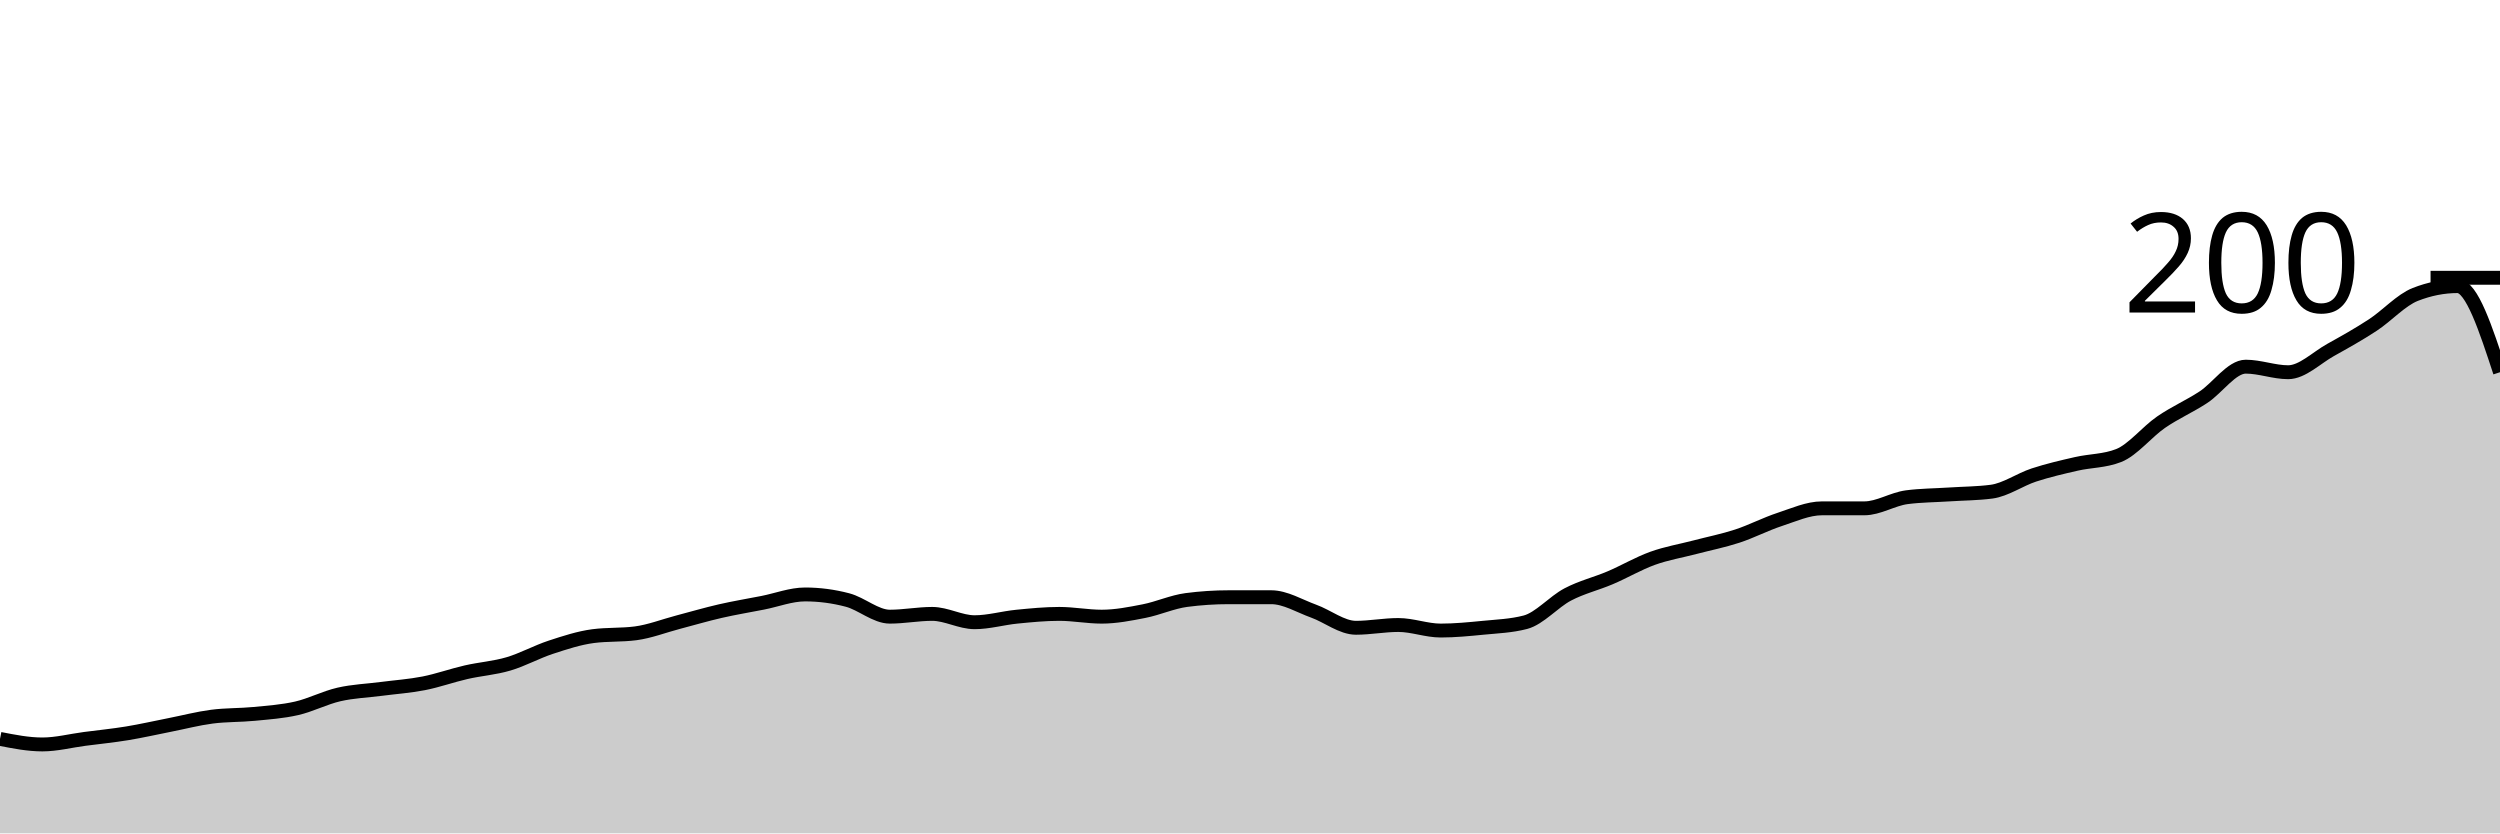
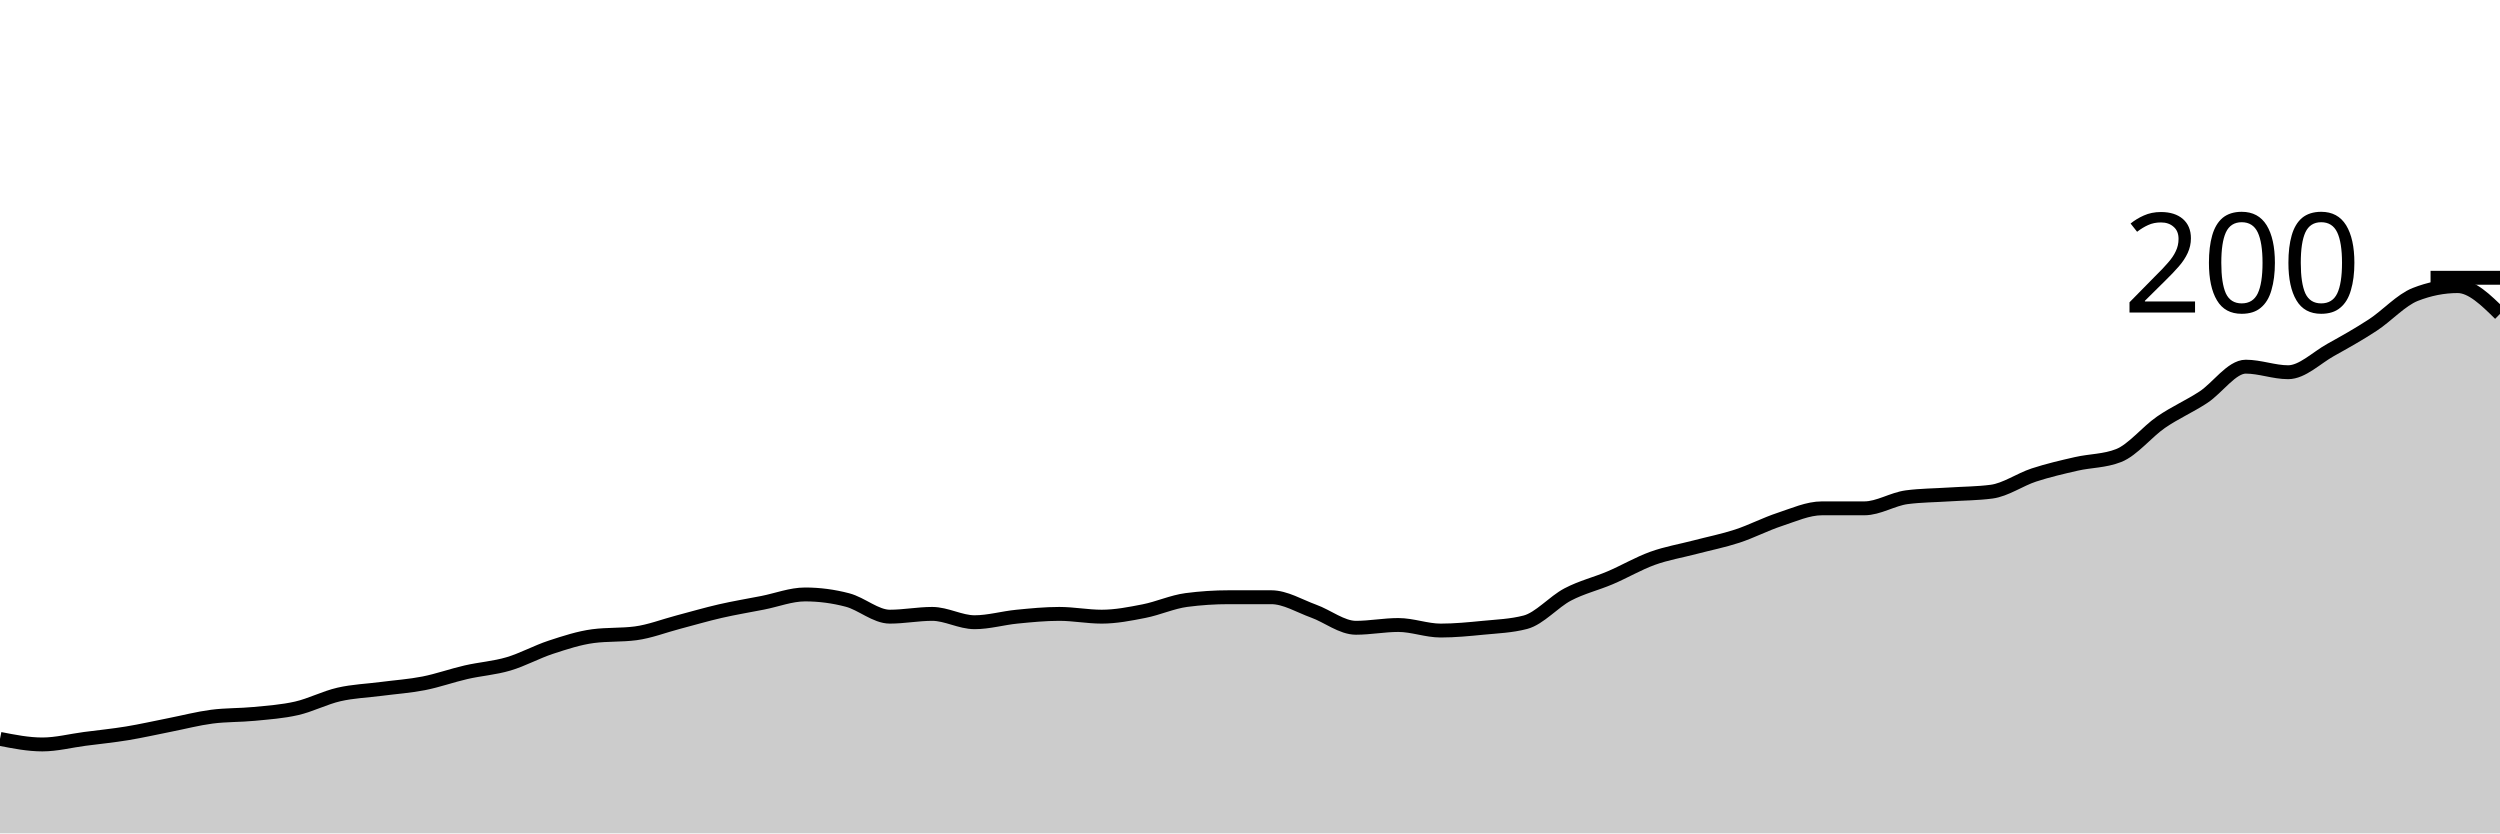
<svg xmlns="http://www.w3.org/2000/svg" viewBox="0 0 180 60">
  <g transform="translate(0,20)">
-     <path class="area" fill="rgba(0, 0, 0, 0.2)" d="M0,33.2C1.017,33.4,2.034,33.6,3.051,33.6C4.068,33.6,5.085,33.333,6.102,33.2C7.119,33.067,8.136,32.967,9.153,32.8C10.169,32.633,11.186,32.4,12.203,32.2C13.22,32,14.237,31.733,15.254,31.6C16.271,31.467,17.288,31.5,18.305,31.4C19.322,31.3,20.339,31.233,21.356,31C22.373,30.767,23.39,30.233,24.407,30C25.424,29.767,26.441,29.733,27.458,29.6C28.475,29.467,29.492,29.4,30.508,29.2C31.525,29,32.542,28.633,33.559,28.4C34.576,28.167,35.593,28.1,36.61,27.8C37.627,27.5,38.644,26.933,39.661,26.6C40.678,26.267,41.695,25.933,42.712,25.8C43.729,25.667,44.746,25.733,45.763,25.6C46.78,25.467,47.797,25.067,48.814,24.8C49.831,24.533,50.847,24.233,51.864,24C52.881,23.767,53.898,23.6,54.915,23.4C55.932,23.2,56.949,22.8,57.966,22.8C58.983,22.8,60,22.933,61.017,23.2C62.034,23.467,63.051,24.4,64.068,24.4C65.085,24.4,66.102,24.2,67.119,24.2C68.136,24.2,69.153,24.8,70.169,24.8C71.186,24.8,72.203,24.5,73.22,24.4C74.237,24.3,75.254,24.2,76.271,24.2C77.288,24.2,78.305,24.4,79.322,24.4C80.339,24.4,81.356,24.2,82.373,24C83.39,23.8,84.407,23.333,85.424,23.2C86.441,23.067,87.458,23,88.475,23C89.492,23,90.508,23,91.525,23C92.542,23,93.559,23.633,94.576,24C95.593,24.367,96.61,25.2,97.627,25.2C98.644,25.2,99.661,25,100.678,25C101.695,25,102.712,25.4,103.729,25.4C104.746,25.4,105.763,25.3,106.78,25.2C107.797,25.1,108.814,25.067,109.831,24.8C110.847,24.533,111.864,23.333,112.881,22.8C113.898,22.267,114.915,22.033,115.932,21.6C116.949,21.167,117.966,20.567,118.983,20.2C120,19.833,121.017,19.667,122.034,19.4C123.051,19.133,124.068,18.933,125.085,18.6C126.102,18.267,127.119,17.733,128.136,17.4C129.153,17.067,130.169,16.6,131.186,16.6C132.203,16.6,133.22,16.6,134.237,16.6C135.254,16.6,136.271,15.933,137.288,15.8C138.305,15.667,139.322,15.667,140.339,15.6C141.356,15.533,142.373,15.533,143.39,15.4C144.407,15.267,145.424,14.533,146.441,14.2C147.458,13.867,148.475,13.633,149.492,13.4C150.508,13.167,151.525,13.2,152.542,12.8C153.559,12.4,154.576,11.1,155.593,10.4C156.61,9.7,157.627,9.267,158.644,8.6C159.661,7.933,160.678,6.4,161.695,6.4C162.712,6.4,163.729,6.8,164.746,6.8C165.763,6.8,166.78,5.767,167.797,5.2C168.814,4.633,169.831,4.067,170.847,3.4C171.864,2.733,172.881,1.6,173.898,1.2C174.915,0.8,175.932,0.6,176.949,0.6C177.966,0.6,178.983,3.7,180,6.8L180,40C178.983,40,177.966,40,176.949,40C175.932,40,174.915,40,173.898,40C172.881,40,171.864,40,170.847,40C169.831,40,168.814,40,167.797,40C166.78,40,165.763,40,164.746,40C163.729,40,162.712,40,161.695,40C160.678,40,159.661,40,158.644,40C157.627,40,156.61,40,155.593,40C154.576,40,153.559,40,152.542,40C151.525,40,150.508,40,149.492,40C148.475,40,147.458,40,146.441,40C145.424,40,144.407,40,143.39,40C142.373,40,141.356,40,140.339,40C139.322,40,138.305,40,137.288,40C136.271,40,135.254,40,134.237,40C133.22,40,132.203,40,131.186,40C130.169,40,129.153,40,128.136,40C127.119,40,126.102,40,125.085,40C124.068,40,123.051,40,122.034,40C121.017,40,120,40,118.983,40C117.966,40,116.949,40,115.932,40C114.915,40,113.898,40,112.881,40C111.864,40,110.847,40,109.831,40C108.814,40,107.797,40,106.78,40C105.763,40,104.746,40,103.729,40C102.712,40,101.695,40,100.678,40C99.661,40,98.644,40,97.627,40C96.61,40,95.593,40,94.576,40C93.559,40,92.542,40,91.525,40C90.508,40,89.492,40,88.475,40C87.458,40,86.441,40,85.424,40C84.407,40,83.39,40,82.373,40C81.356,40,80.339,40,79.322,40C78.305,40,77.288,40,76.271,40C75.254,40,74.237,40,73.22,40C72.203,40,71.186,40,70.169,40C69.153,40,68.136,40,67.119,40C66.102,40,65.085,40,64.068,40C63.051,40,62.034,40,61.017,40C60,40,58.983,40,57.966,40C56.949,40,55.932,40,54.915,40C53.898,40,52.881,40,51.864,40C50.847,40,49.831,40,48.814,40C47.797,40,46.78,40,45.763,40C44.746,40,43.729,40,42.712,40C41.695,40,40.678,40,39.661,40C38.644,40,37.627,40,36.61,40C35.593,40,34.576,40,33.559,40C32.542,40,31.525,40,30.508,40C29.492,40,28.475,40,27.458,40C26.441,40,25.424,40,24.407,40C23.39,40,22.373,40,21.356,40C20.339,40,19.322,40,18.305,40C17.288,40,16.271,40,15.254,40C14.237,40,13.22,40,12.203,40C11.186,40,10.169,40,9.153,40C8.136,40,7.119,40,6.102,40C5.085,40,4.068,40,3.051,40C2.034,40,1.017,40,0,40Z" />
-     <path class="line" stroke="black" fill="none" d="M0,33.2C1.017,33.4,2.034,33.6,3.051,33.6C4.068,33.6,5.085,33.333,6.102,33.2C7.119,33.067,8.136,32.967,9.153,32.8C10.169,32.633,11.186,32.4,12.203,32.2C13.22,32,14.237,31.733,15.254,31.6C16.271,31.467,17.288,31.5,18.305,31.4C19.322,31.3,20.339,31.233,21.356,31C22.373,30.767,23.39,30.233,24.407,30C25.424,29.767,26.441,29.733,27.458,29.6C28.475,29.467,29.492,29.4,30.508,29.2C31.525,29,32.542,28.633,33.559,28.4C34.576,28.167,35.593,28.1,36.61,27.8C37.627,27.5,38.644,26.933,39.661,26.6C40.678,26.267,41.695,25.933,42.712,25.8C43.729,25.667,44.746,25.733,45.763,25.6C46.78,25.467,47.797,25.067,48.814,24.8C49.831,24.533,50.847,24.233,51.864,24C52.881,23.767,53.898,23.6,54.915,23.4C55.932,23.2,56.949,22.8,57.966,22.8C58.983,22.8,60,22.933,61.017,23.2C62.034,23.467,63.051,24.4,64.068,24.4C65.085,24.4,66.102,24.2,67.119,24.2C68.136,24.2,69.153,24.8,70.169,24.8C71.186,24.8,72.203,24.5,73.22,24.4C74.237,24.3,75.254,24.2,76.271,24.2C77.288,24.2,78.305,24.4,79.322,24.4C80.339,24.4,81.356,24.2,82.373,24C83.39,23.8,84.407,23.333,85.424,23.2C86.441,23.067,87.458,23,88.475,23C89.492,23,90.508,23,91.525,23C92.542,23,93.559,23.633,94.576,24C95.593,24.367,96.61,25.2,97.627,25.2C98.644,25.2,99.661,25,100.678,25C101.695,25,102.712,25.4,103.729,25.4C104.746,25.4,105.763,25.3,106.78,25.2C107.797,25.1,108.814,25.067,109.831,24.8C110.847,24.533,111.864,23.333,112.881,22.8C113.898,22.267,114.915,22.033,115.932,21.6C116.949,21.167,117.966,20.567,118.983,20.2C120,19.833,121.017,19.667,122.034,19.4C123.051,19.133,124.068,18.933,125.085,18.6C126.102,18.267,127.119,17.733,128.136,17.4C129.153,17.067,130.169,16.6,131.186,16.6C132.203,16.6,133.22,16.6,134.237,16.6C135.254,16.6,136.271,15.933,137.288,15.8C138.305,15.667,139.322,15.667,140.339,15.6C141.356,15.533,142.373,15.533,143.39,15.4C144.407,15.267,145.424,14.533,146.441,14.2C147.458,13.867,148.475,13.633,149.492,13.4C150.508,13.167,151.525,13.2,152.542,12.8C153.559,12.4,154.576,11.1,155.593,10.4C156.61,9.7,157.627,9.267,158.644,8.6C159.661,7.933,160.678,6.4,161.695,6.4C162.712,6.4,163.729,6.8,164.746,6.8C165.763,6.8,166.78,5.767,167.797,5.2C168.814,4.633,169.831,4.067,170.847,3.4C171.864,2.733,172.881,1.6,173.898,1.2C174.915,0.8,175.932,0.6,176.949,0.6C177.966,0.6,178.983,3.7,180,6.8" />
+     <path class="area" fill="rgba(0, 0, 0, 0.2)" d="M0,33.2C1.017,33.4,2.034,33.6,3.051,33.6C4.068,33.6,5.085,33.333,6.102,33.2C7.119,33.067,8.136,32.967,9.153,32.8C10.169,32.633,11.186,32.4,12.203,32.2C13.22,32,14.237,31.733,15.254,31.6C16.271,31.467,17.288,31.5,18.305,31.4C19.322,31.3,20.339,31.233,21.356,31C22.373,30.767,23.39,30.233,24.407,30C25.424,29.767,26.441,29.733,27.458,29.6C28.475,29.467,29.492,29.4,30.508,29.2C31.525,29,32.542,28.633,33.559,28.4C34.576,28.167,35.593,28.1,36.61,27.8C37.627,27.5,38.644,26.933,39.661,26.6C40.678,26.267,41.695,25.933,42.712,25.8C43.729,25.667,44.746,25.733,45.763,25.6C46.78,25.467,47.797,25.067,48.814,24.8C49.831,24.533,50.847,24.233,51.864,24C52.881,23.767,53.898,23.6,54.915,23.4C55.932,23.2,56.949,22.8,57.966,22.8C58.983,22.8,60,22.933,61.017,23.2C62.034,23.467,63.051,24.4,64.068,24.4C65.085,24.4,66.102,24.2,67.119,24.2C68.136,24.2,69.153,24.8,70.169,24.8C71.186,24.8,72.203,24.5,73.22,24.4C74.237,24.3,75.254,24.2,76.271,24.2C77.288,24.2,78.305,24.4,79.322,24.4C80.339,24.4,81.356,24.2,82.373,24C83.39,23.8,84.407,23.333,85.424,23.2C86.441,23.067,87.458,23,88.475,23C89.492,23,90.508,23,91.525,23C92.542,23,93.559,23.633,94.576,24C95.593,24.367,96.61,25.2,97.627,25.2C98.644,25.2,99.661,25,100.678,25C101.695,25,102.712,25.4,103.729,25.4C104.746,25.4,105.763,25.3,106.78,25.2C107.797,25.1,108.814,25.067,109.831,24.8C110.847,24.533,111.864,23.333,112.881,22.8C113.898,22.267,114.915,22.033,115.932,21.6C116.949,21.167,117.966,20.567,118.983,20.2C120,19.833,121.017,19.667,122.034,19.4C123.051,19.133,124.068,18.933,125.085,18.6C126.102,18.267,127.119,17.733,128.136,17.4C129.153,17.067,130.169,16.6,131.186,16.6C132.203,16.6,133.22,16.6,134.237,16.6C135.254,16.6,136.271,15.933,137.288,15.8C138.305,15.667,139.322,15.667,140.339,15.6C141.356,15.533,142.373,15.533,143.39,15.4C144.407,15.267,145.424,14.533,146.441,14.2C147.458,13.867,148.475,13.633,149.492,13.4C150.508,13.167,151.525,13.2,152.542,12.8C153.559,12.4,154.576,11.1,155.593,10.4C156.61,9.7,157.627,9.267,158.644,8.6C159.661,7.933,160.678,6.4,161.695,6.4C162.712,6.4,163.729,6.8,164.746,6.8C165.763,6.8,166.78,5.767,167.797,5.2C168.814,4.633,169.831,4.067,170.847,3.4C171.864,2.733,172.881,1.6,173.898,1.2C174.915,0.8,175.932,0.6,176.949,0.6C177.966,0.6,178.983,1.6,180,2.6L180,40C178.983,40,177.966,40,176.949,40C175.932,40,174.915,40,173.898,40C172.881,40,171.864,40,170.847,40C169.831,40,168.814,40,167.797,40C166.78,40,165.763,40,164.746,40C163.729,40,162.712,40,161.695,40C160.678,40,159.661,40,158.644,40C157.627,40,156.61,40,155.593,40C154.576,40,153.559,40,152.542,40C151.525,40,150.508,40,149.492,40C148.475,40,147.458,40,146.441,40C145.424,40,144.407,40,143.39,40C142.373,40,141.356,40,140.339,40C139.322,40,138.305,40,137.288,40C136.271,40,135.254,40,134.237,40C133.22,40,132.203,40,131.186,40C130.169,40,129.153,40,128.136,40C127.119,40,126.102,40,125.085,40C124.068,40,123.051,40,122.034,40C121.017,40,120,40,118.983,40C117.966,40,116.949,40,115.932,40C114.915,40,113.898,40,112.881,40C111.864,40,110.847,40,109.831,40C108.814,40,107.797,40,106.78,40C105.763,40,104.746,40,103.729,40C102.712,40,101.695,40,100.678,40C99.661,40,98.644,40,97.627,40C96.61,40,95.593,40,94.576,40C93.559,40,92.542,40,91.525,40C90.508,40,89.492,40,88.475,40C87.458,40,86.441,40,85.424,40C84.407,40,83.39,40,82.373,40C81.356,40,80.339,40,79.322,40C78.305,40,77.288,40,76.271,40C75.254,40,74.237,40,73.22,40C72.203,40,71.186,40,70.169,40C69.153,40,68.136,40,67.119,40C66.102,40,65.085,40,64.068,40C63.051,40,62.034,40,61.017,40C60,40,58.983,40,57.966,40C56.949,40,55.932,40,54.915,40C53.898,40,52.881,40,51.864,40C50.847,40,49.831,40,48.814,40C47.797,40,46.78,40,45.763,40C44.746,40,43.729,40,42.712,40C41.695,40,40.678,40,39.661,40C38.644,40,37.627,40,36.61,40C35.593,40,34.576,40,33.559,40C32.542,40,31.525,40,30.508,40C29.492,40,28.475,40,27.458,40C26.441,40,25.424,40,24.407,40C23.39,40,22.373,40,21.356,40C20.339,40,19.322,40,18.305,40C17.288,40,16.271,40,15.254,40C14.237,40,13.22,40,12.203,40C11.186,40,10.169,40,9.153,40C8.136,40,7.119,40,6.102,40C5.085,40,4.068,40,3.051,40C2.034,40,1.017,40,0,40Z" />
+     <path class="line" stroke="black" fill="none" d="M0,33.2C1.017,33.4,2.034,33.6,3.051,33.6C4.068,33.6,5.085,33.333,6.102,33.2C7.119,33.067,8.136,32.967,9.153,32.8C10.169,32.633,11.186,32.4,12.203,32.2C13.22,32,14.237,31.733,15.254,31.6C16.271,31.467,17.288,31.5,18.305,31.4C19.322,31.3,20.339,31.233,21.356,31C22.373,30.767,23.39,30.233,24.407,30C25.424,29.767,26.441,29.733,27.458,29.6C28.475,29.467,29.492,29.4,30.508,29.2C31.525,29,32.542,28.633,33.559,28.4C34.576,28.167,35.593,28.1,36.61,27.8C37.627,27.5,38.644,26.933,39.661,26.6C40.678,26.267,41.695,25.933,42.712,25.8C43.729,25.667,44.746,25.733,45.763,25.6C46.78,25.467,47.797,25.067,48.814,24.8C49.831,24.533,50.847,24.233,51.864,24C52.881,23.767,53.898,23.6,54.915,23.4C55.932,23.2,56.949,22.8,57.966,22.8C58.983,22.8,60,22.933,61.017,23.2C62.034,23.467,63.051,24.4,64.068,24.4C65.085,24.4,66.102,24.2,67.119,24.2C68.136,24.2,69.153,24.8,70.169,24.8C71.186,24.8,72.203,24.5,73.22,24.4C74.237,24.3,75.254,24.2,76.271,24.2C77.288,24.2,78.305,24.4,79.322,24.4C80.339,24.4,81.356,24.2,82.373,24C83.39,23.8,84.407,23.333,85.424,23.2C86.441,23.067,87.458,23,88.475,23C89.492,23,90.508,23,91.525,23C92.542,23,93.559,23.633,94.576,24C95.593,24.367,96.61,25.2,97.627,25.2C98.644,25.2,99.661,25,100.678,25C101.695,25,102.712,25.4,103.729,25.4C104.746,25.4,105.763,25.3,106.78,25.2C107.797,25.1,108.814,25.067,109.831,24.8C110.847,24.533,111.864,23.333,112.881,22.8C113.898,22.267,114.915,22.033,115.932,21.6C116.949,21.167,117.966,20.567,118.983,20.2C120,19.833,121.017,19.667,122.034,19.4C123.051,19.133,124.068,18.933,125.085,18.6C126.102,18.267,127.119,17.733,128.136,17.4C129.153,17.067,130.169,16.6,131.186,16.6C132.203,16.6,133.22,16.6,134.237,16.6C135.254,16.6,136.271,15.933,137.288,15.8C138.305,15.667,139.322,15.667,140.339,15.6C141.356,15.533,142.373,15.533,143.39,15.4C144.407,15.267,145.424,14.533,146.441,14.2C147.458,13.867,148.475,13.633,149.492,13.4C150.508,13.167,151.525,13.2,152.542,12.8C153.559,12.4,154.576,11.1,155.593,10.4C156.61,9.7,157.627,9.267,158.644,8.6C159.661,7.933,160.678,6.4,161.695,6.4C162.712,6.4,163.729,6.8,164.746,6.8C165.763,6.8,166.78,5.767,167.797,5.2C168.814,4.633,169.831,4.067,170.847,3.4C171.864,2.733,172.881,1.6,173.898,1.2C174.915,0.8,175.932,0.6,176.949,0.6C177.966,0.6,178.983,1.6,180,2.6" />
    <path class="axis-ceiling" stroke-width="1" stroke="black" fill="none" d="M175,0L180,0" />
    <text class="axis-ceiling-label" font-family="sans-serif" text-anchor="end" font-size="10px" x="170" y="2.5">200</text>
  </g>
</svg>
